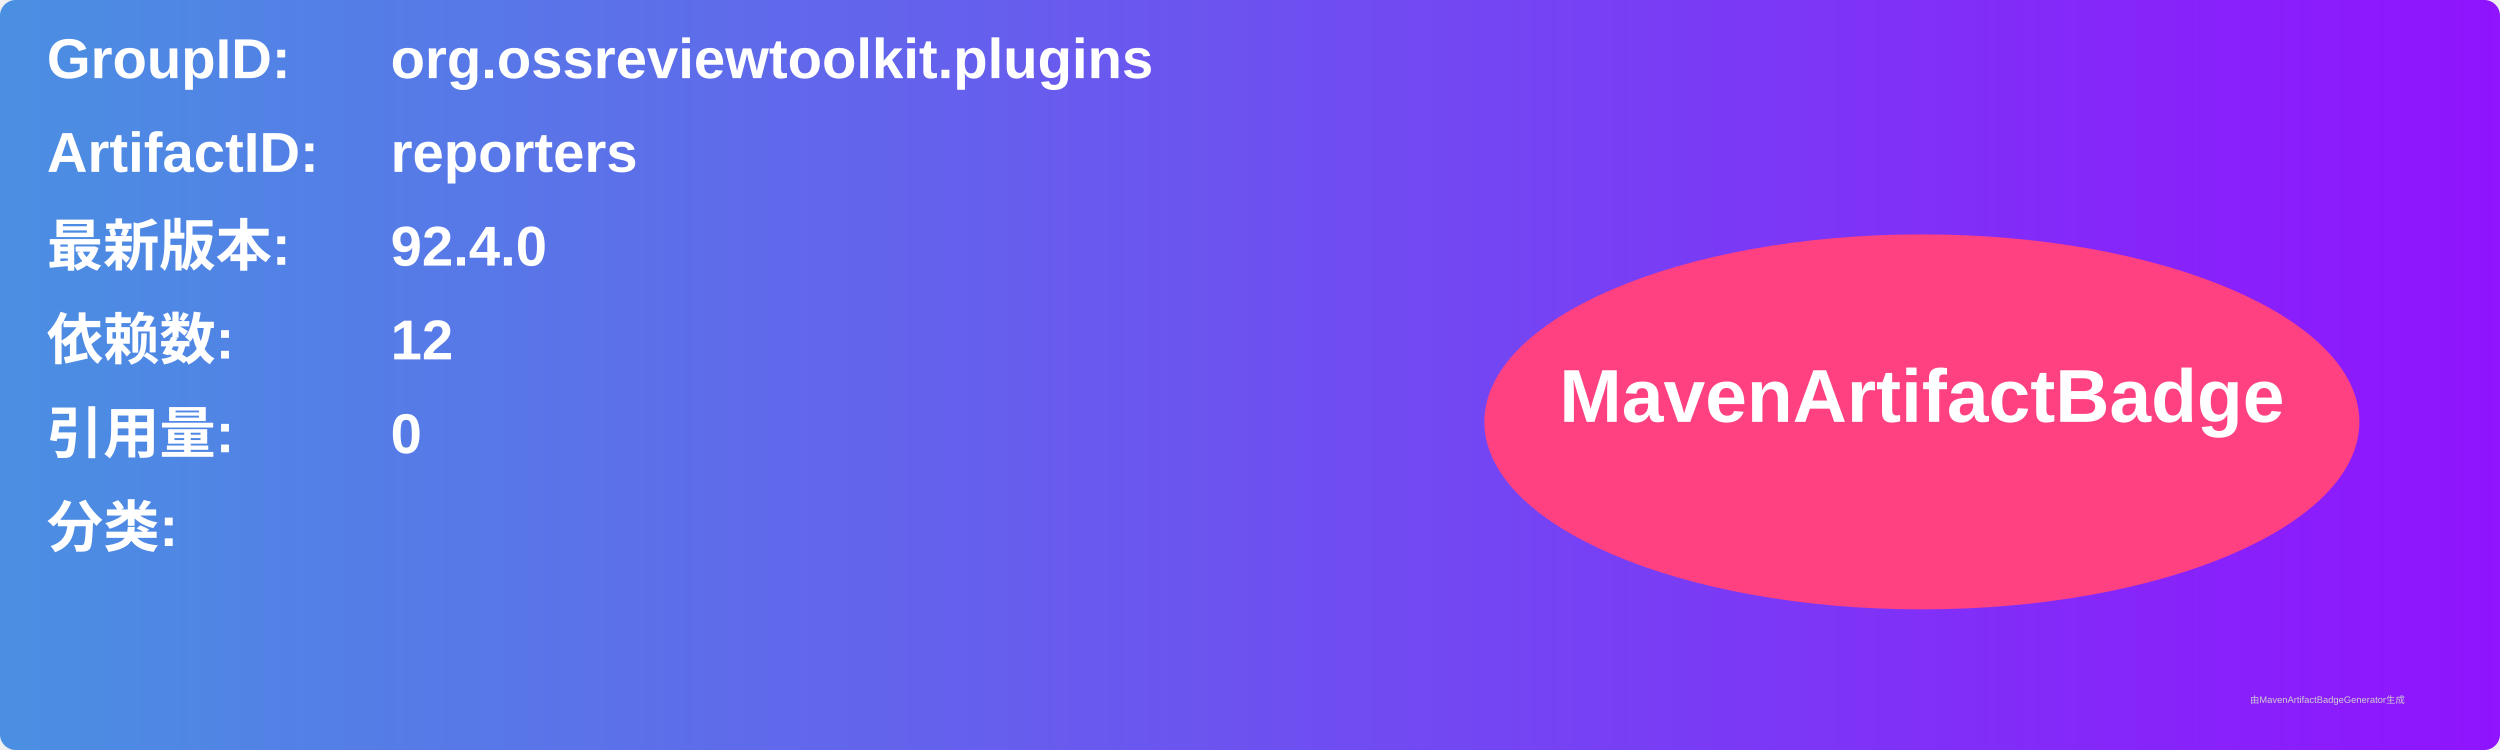
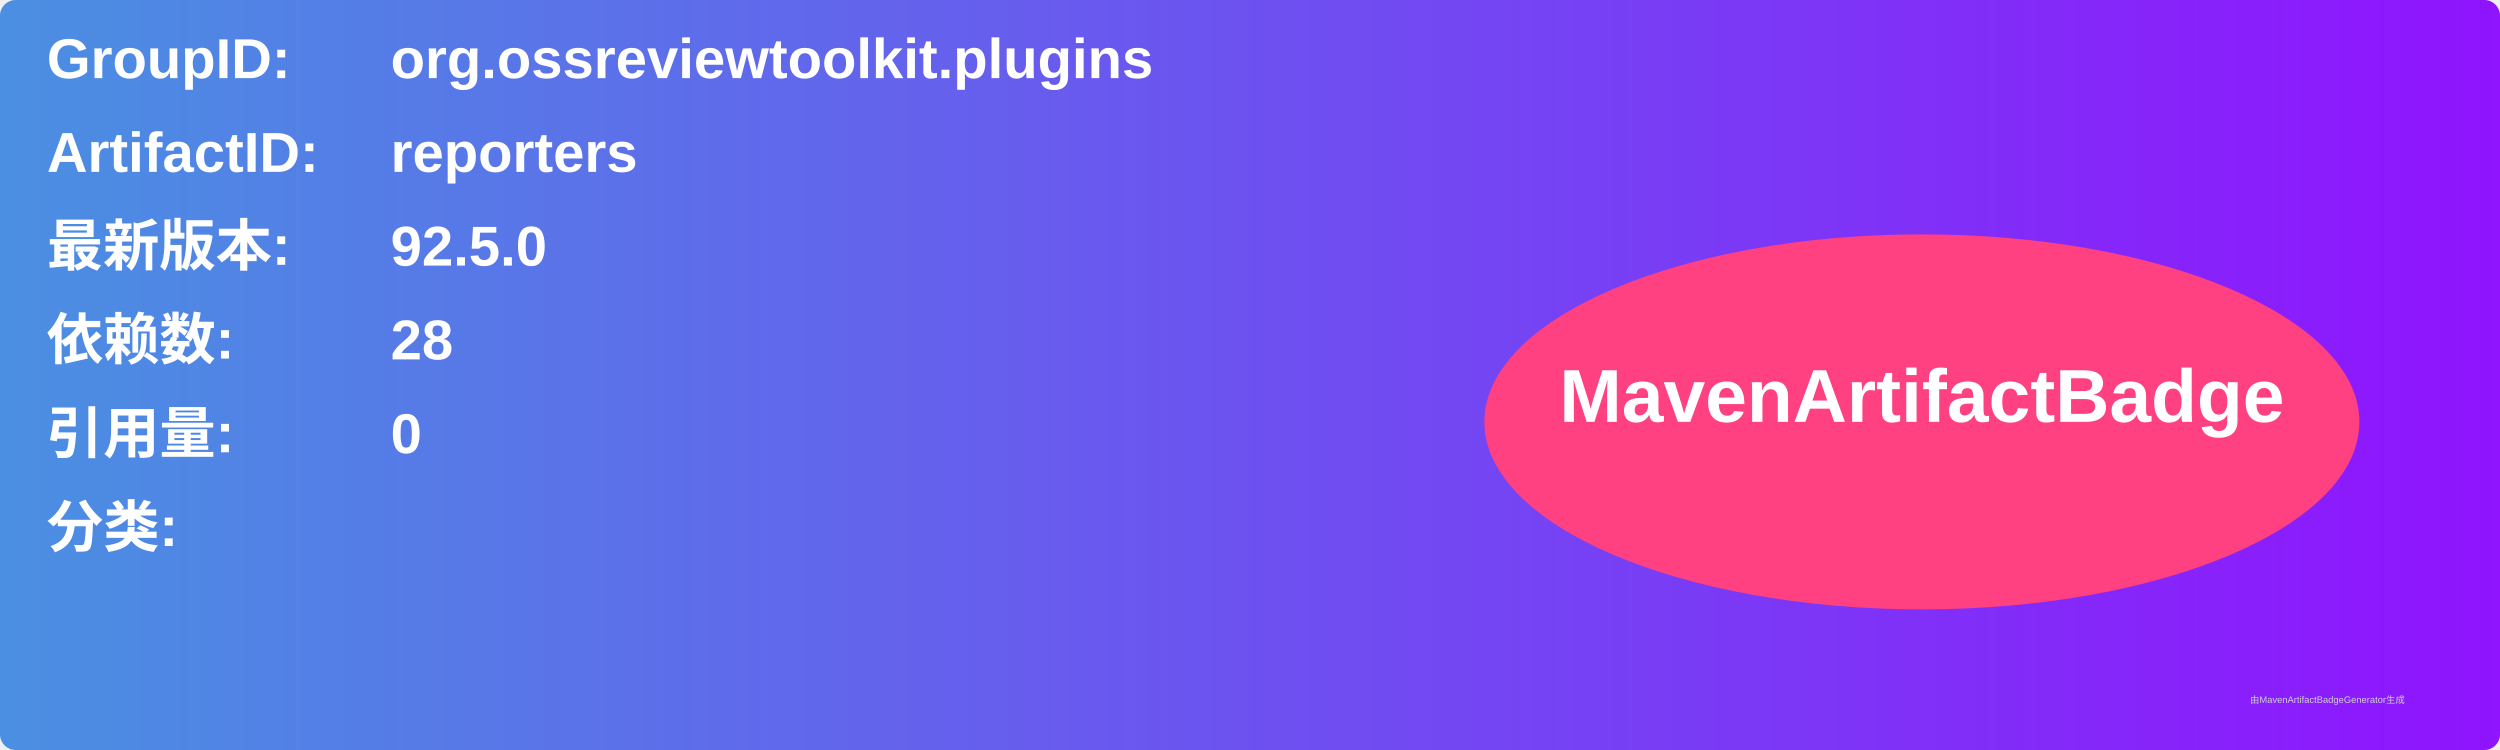
<svg xmlns="http://www.w3.org/2000/svg" width="800" height="240" viewBox="0 0 800 240">
  <linearGradient id="grad" x1="0%" y1="0%" x2="100%" y2="0%">
    <stop offset="0%" stop-color="#4a90e2" />
    <stop offset="100%" stop-color="#9013fe" />
  </linearGradient>
  <rect width="100%" height="100%" rx="5" ry="5" fill="url(#grad)" />
  <g transform="translate(15, 15)">
    <text x="0" y="10" font-family="Arial" font-size="18" fill="white" font-weight="bold" width="260">GroupID:</text>
    <text x="110" y="10" font-family="Arial" font-size="18" fill="white" font-weight="bold" width="460">org.ossreviewtoolkit.plugins</text>
    <text x="0" y="40" font-family="Arial" font-size="18" fill="white" font-weight="bold" width="260">ArtifactID:</text>
    <text x="110" y="40" font-family="Arial" font-size="18" fill="white" font-weight="bold" width="460">reporters</text>
    <text x="0" y="70" font-family="Arial" font-size="18" fill="white" font-weight="bold">最新版本:</text>
    <text x="110" y="70" font-family="Arial" font-size="18" fill="white" font-weight="bold">
-       <tspan font-weight="bold">92.4.0</tspan>
+       <tspan font-weight="bold">92.5.0</tspan>
    </text>
    <text x="0" y="100" font-family="Arial" font-size="18" fill="white" font-weight="bold">依赖数: </text>
    <text x="110" y="100" font-family="Arial" font-size="18" fill="white">
-       <tspan font-weight="bold">12</tspan>
+       <tspan font-weight="bold">28</tspan>
    </text>
    <text x="0" y="130" font-family="Arial" font-size="18" fill="white" font-weight="bold">引用量: </text>
    <text x="110" y="130" font-family="Arial" font-size="18" fill="white">
      <tspan font-weight="bold">0</tspan>
    </text>
    <text x="0" y="160" font-family="Arial" font-size="18" fill="white" font-weight="bold">分类:</text>
    <text x="10" y="190" font-family="Arial" font-size="10" fill="white">
      <tspan font-weight="bold" />
    </text>
    <ellipse cx="600" cy="120" rx="140" ry="60" fill="#ff4081" />
    <text x="600" y="120" text-anchor="middle" font-family="Arial" font-size="24" fill="white" font-weight="bold">MavenArtifactBadge</text>
  </g>
  <text x="720" y="225" font-family="Arial" font-size="3" fill="#d0d0d0">由MavenArtifactBadgeGenerator生成</text>
</svg>
